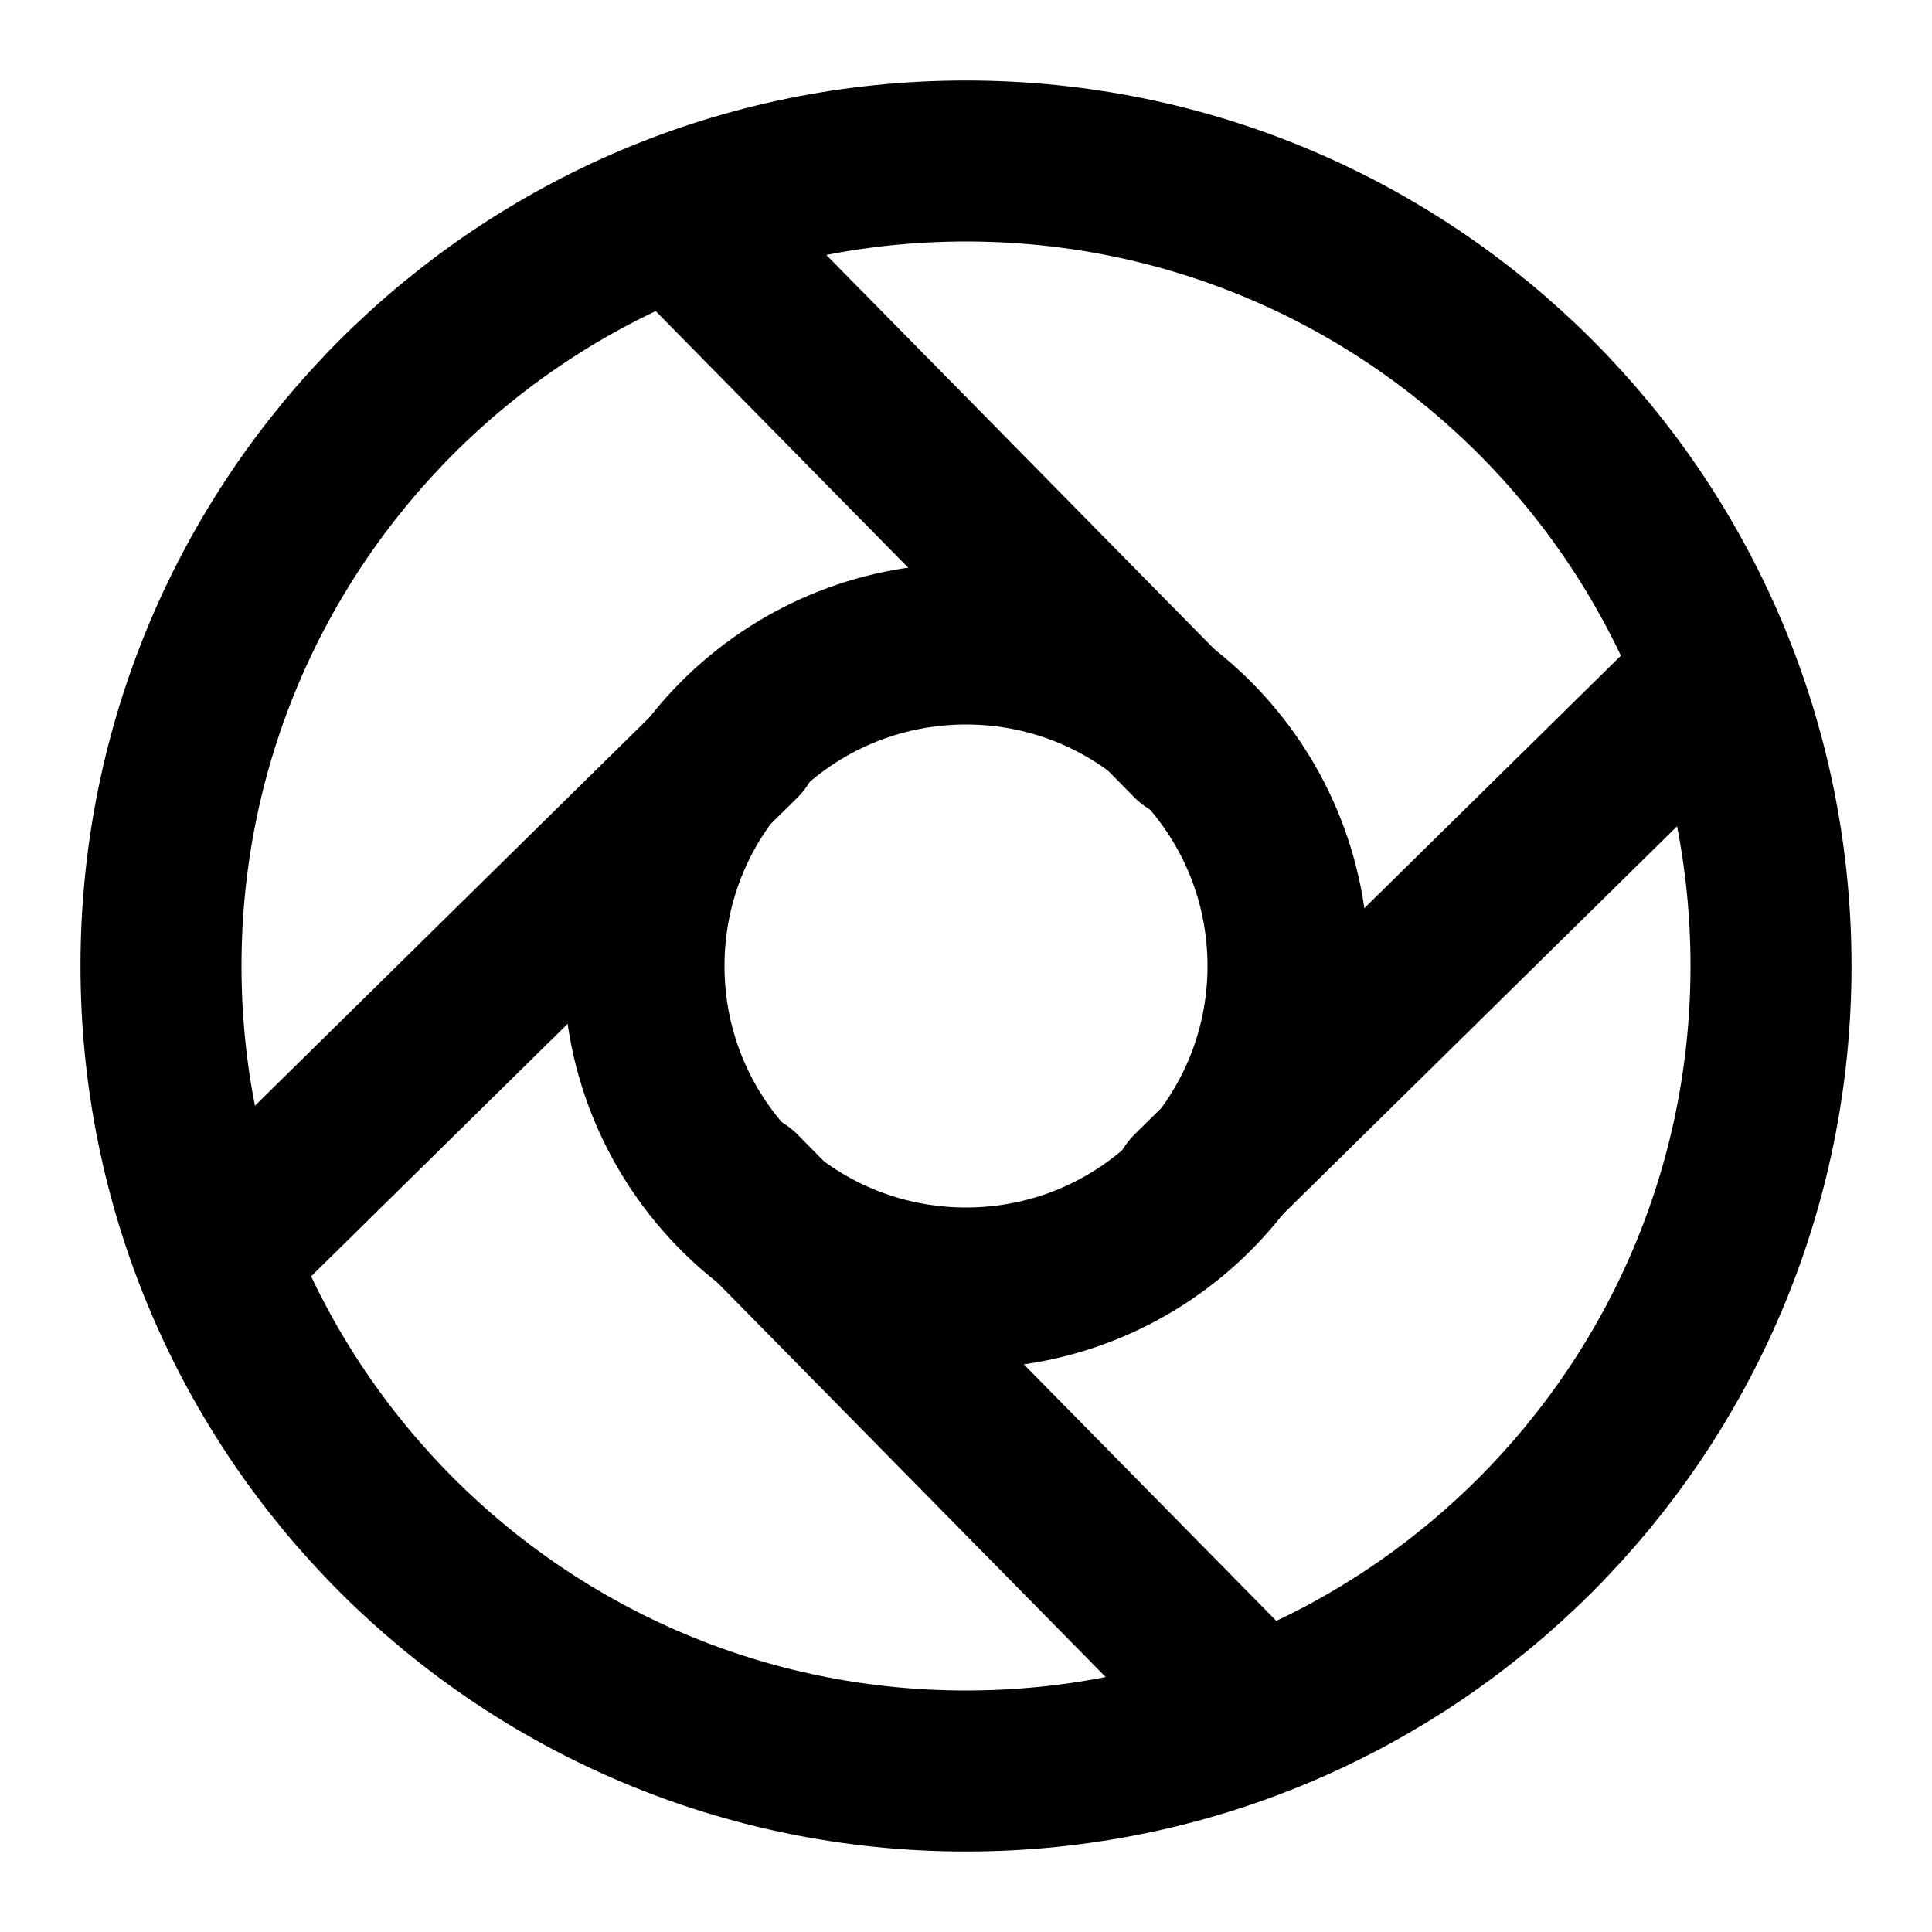
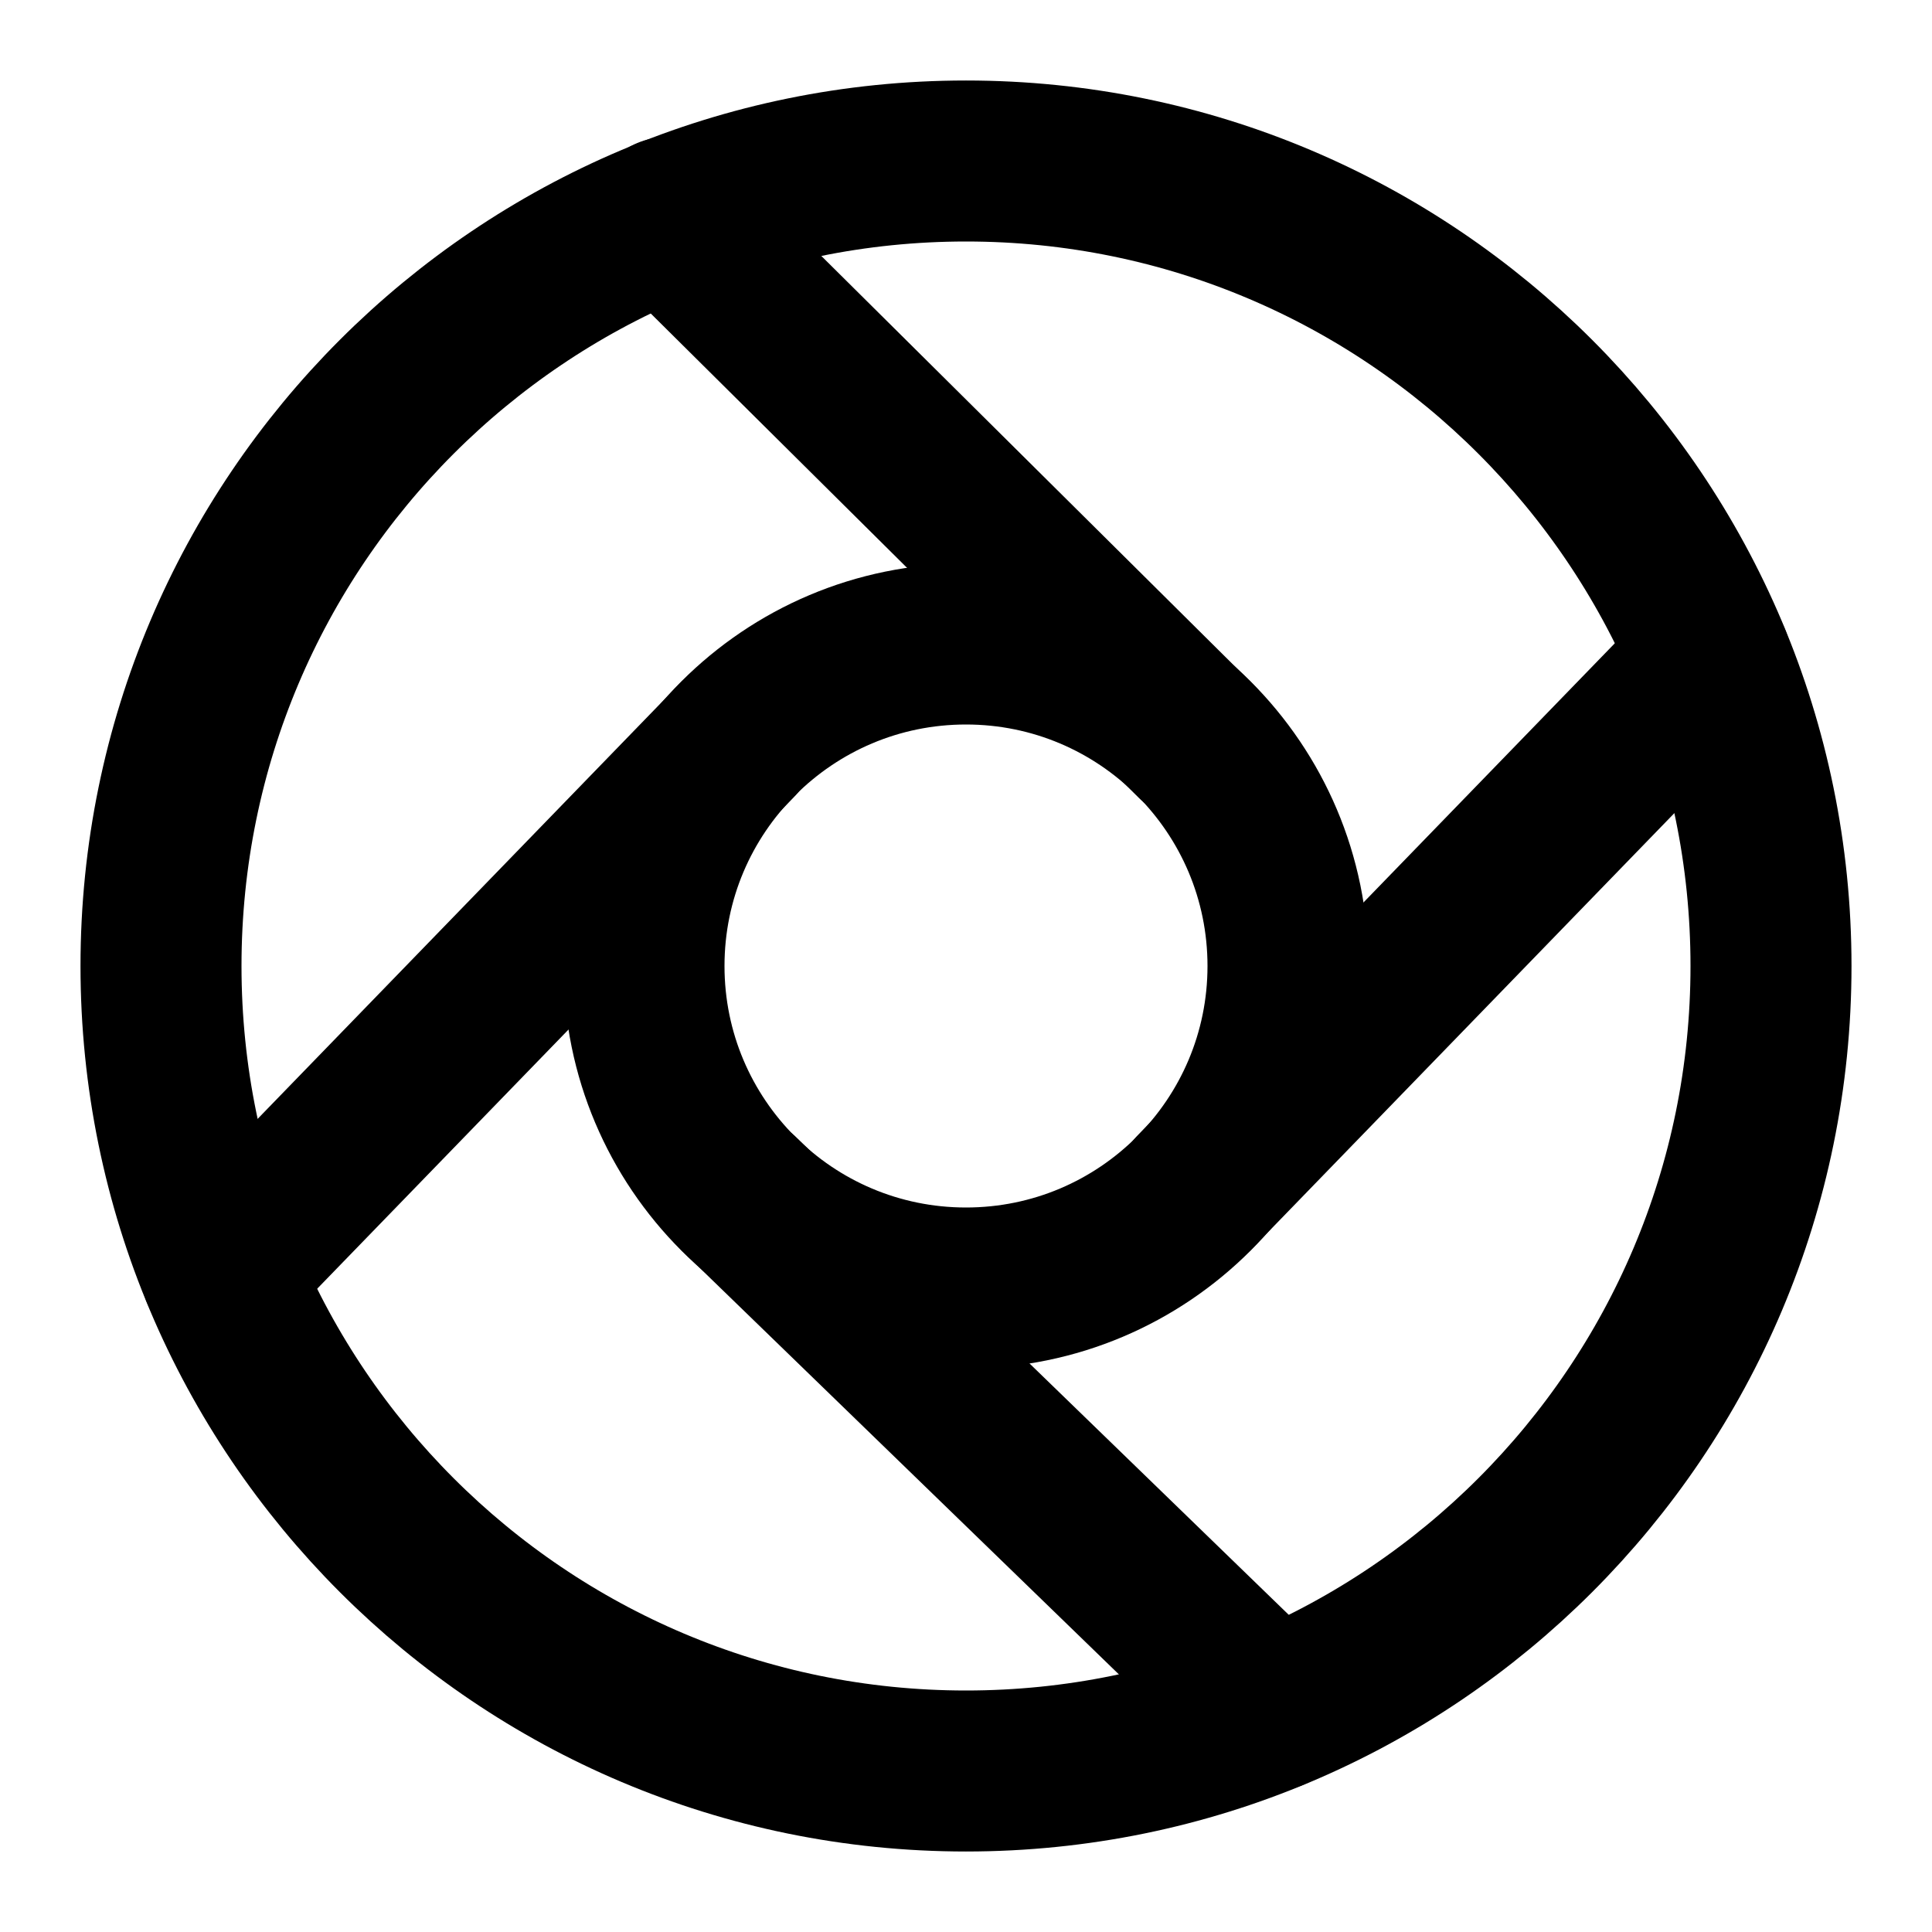
<svg xmlns="http://www.w3.org/2000/svg" width="24" height="24" viewBox="0 0 24 24" fill="none" stroke="currentColor" stroke-width="2" stroke-linecap="round" stroke-linejoin="round">
  <circle cx="12" cy="12" r="10" />
  <circle cx="12" cy="12" r="4" />
-   <path d="M14.8 9.2 8.5 2.8" />
-   <path d="m14.8 14.8 6.4-6.3" />
-   <path d="m9.2 14.8 6.3 6.4" />
-   <path d="m9.2 9.2-6.4 6.3" />
+   <path d="M14.85 9.2 8.3 2.7" />
+   <path d="m14.85 14.8 6.4-6.6" />
+   <path d="m9.2 14.85 6.6 6.4" />
+   <path d="m9.15 9.2-6.4 6.6" />
</svg>
